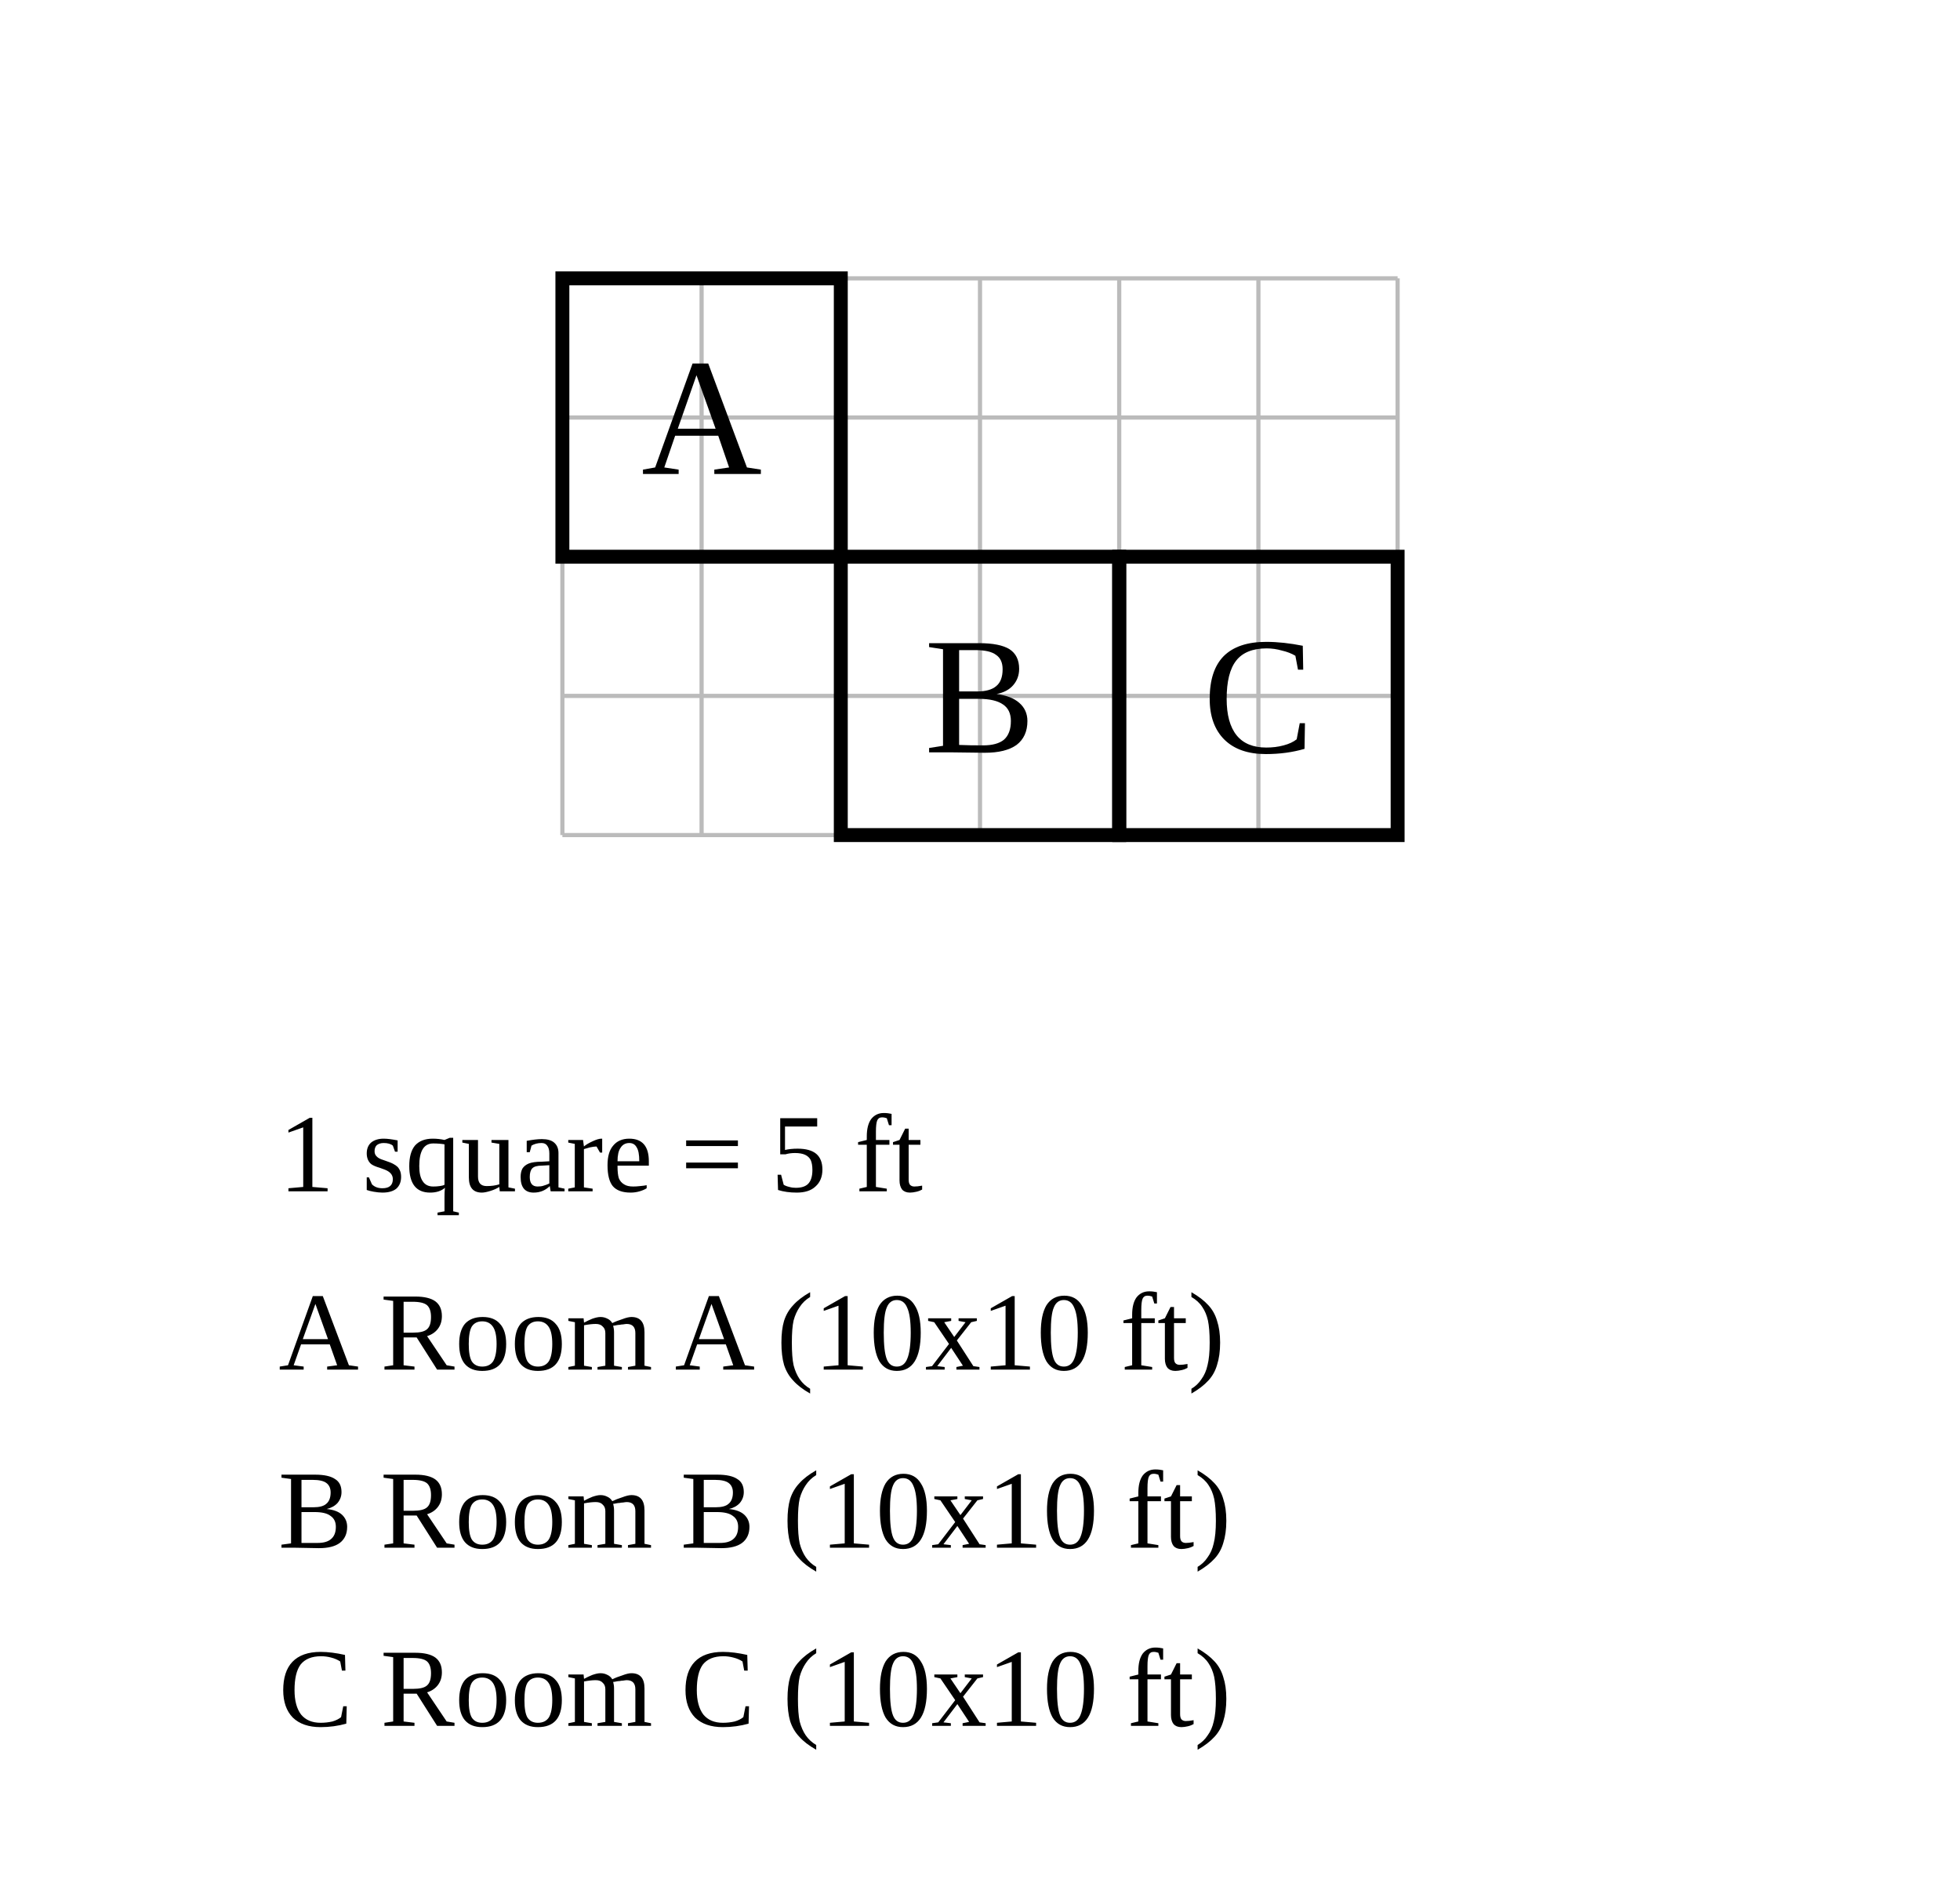
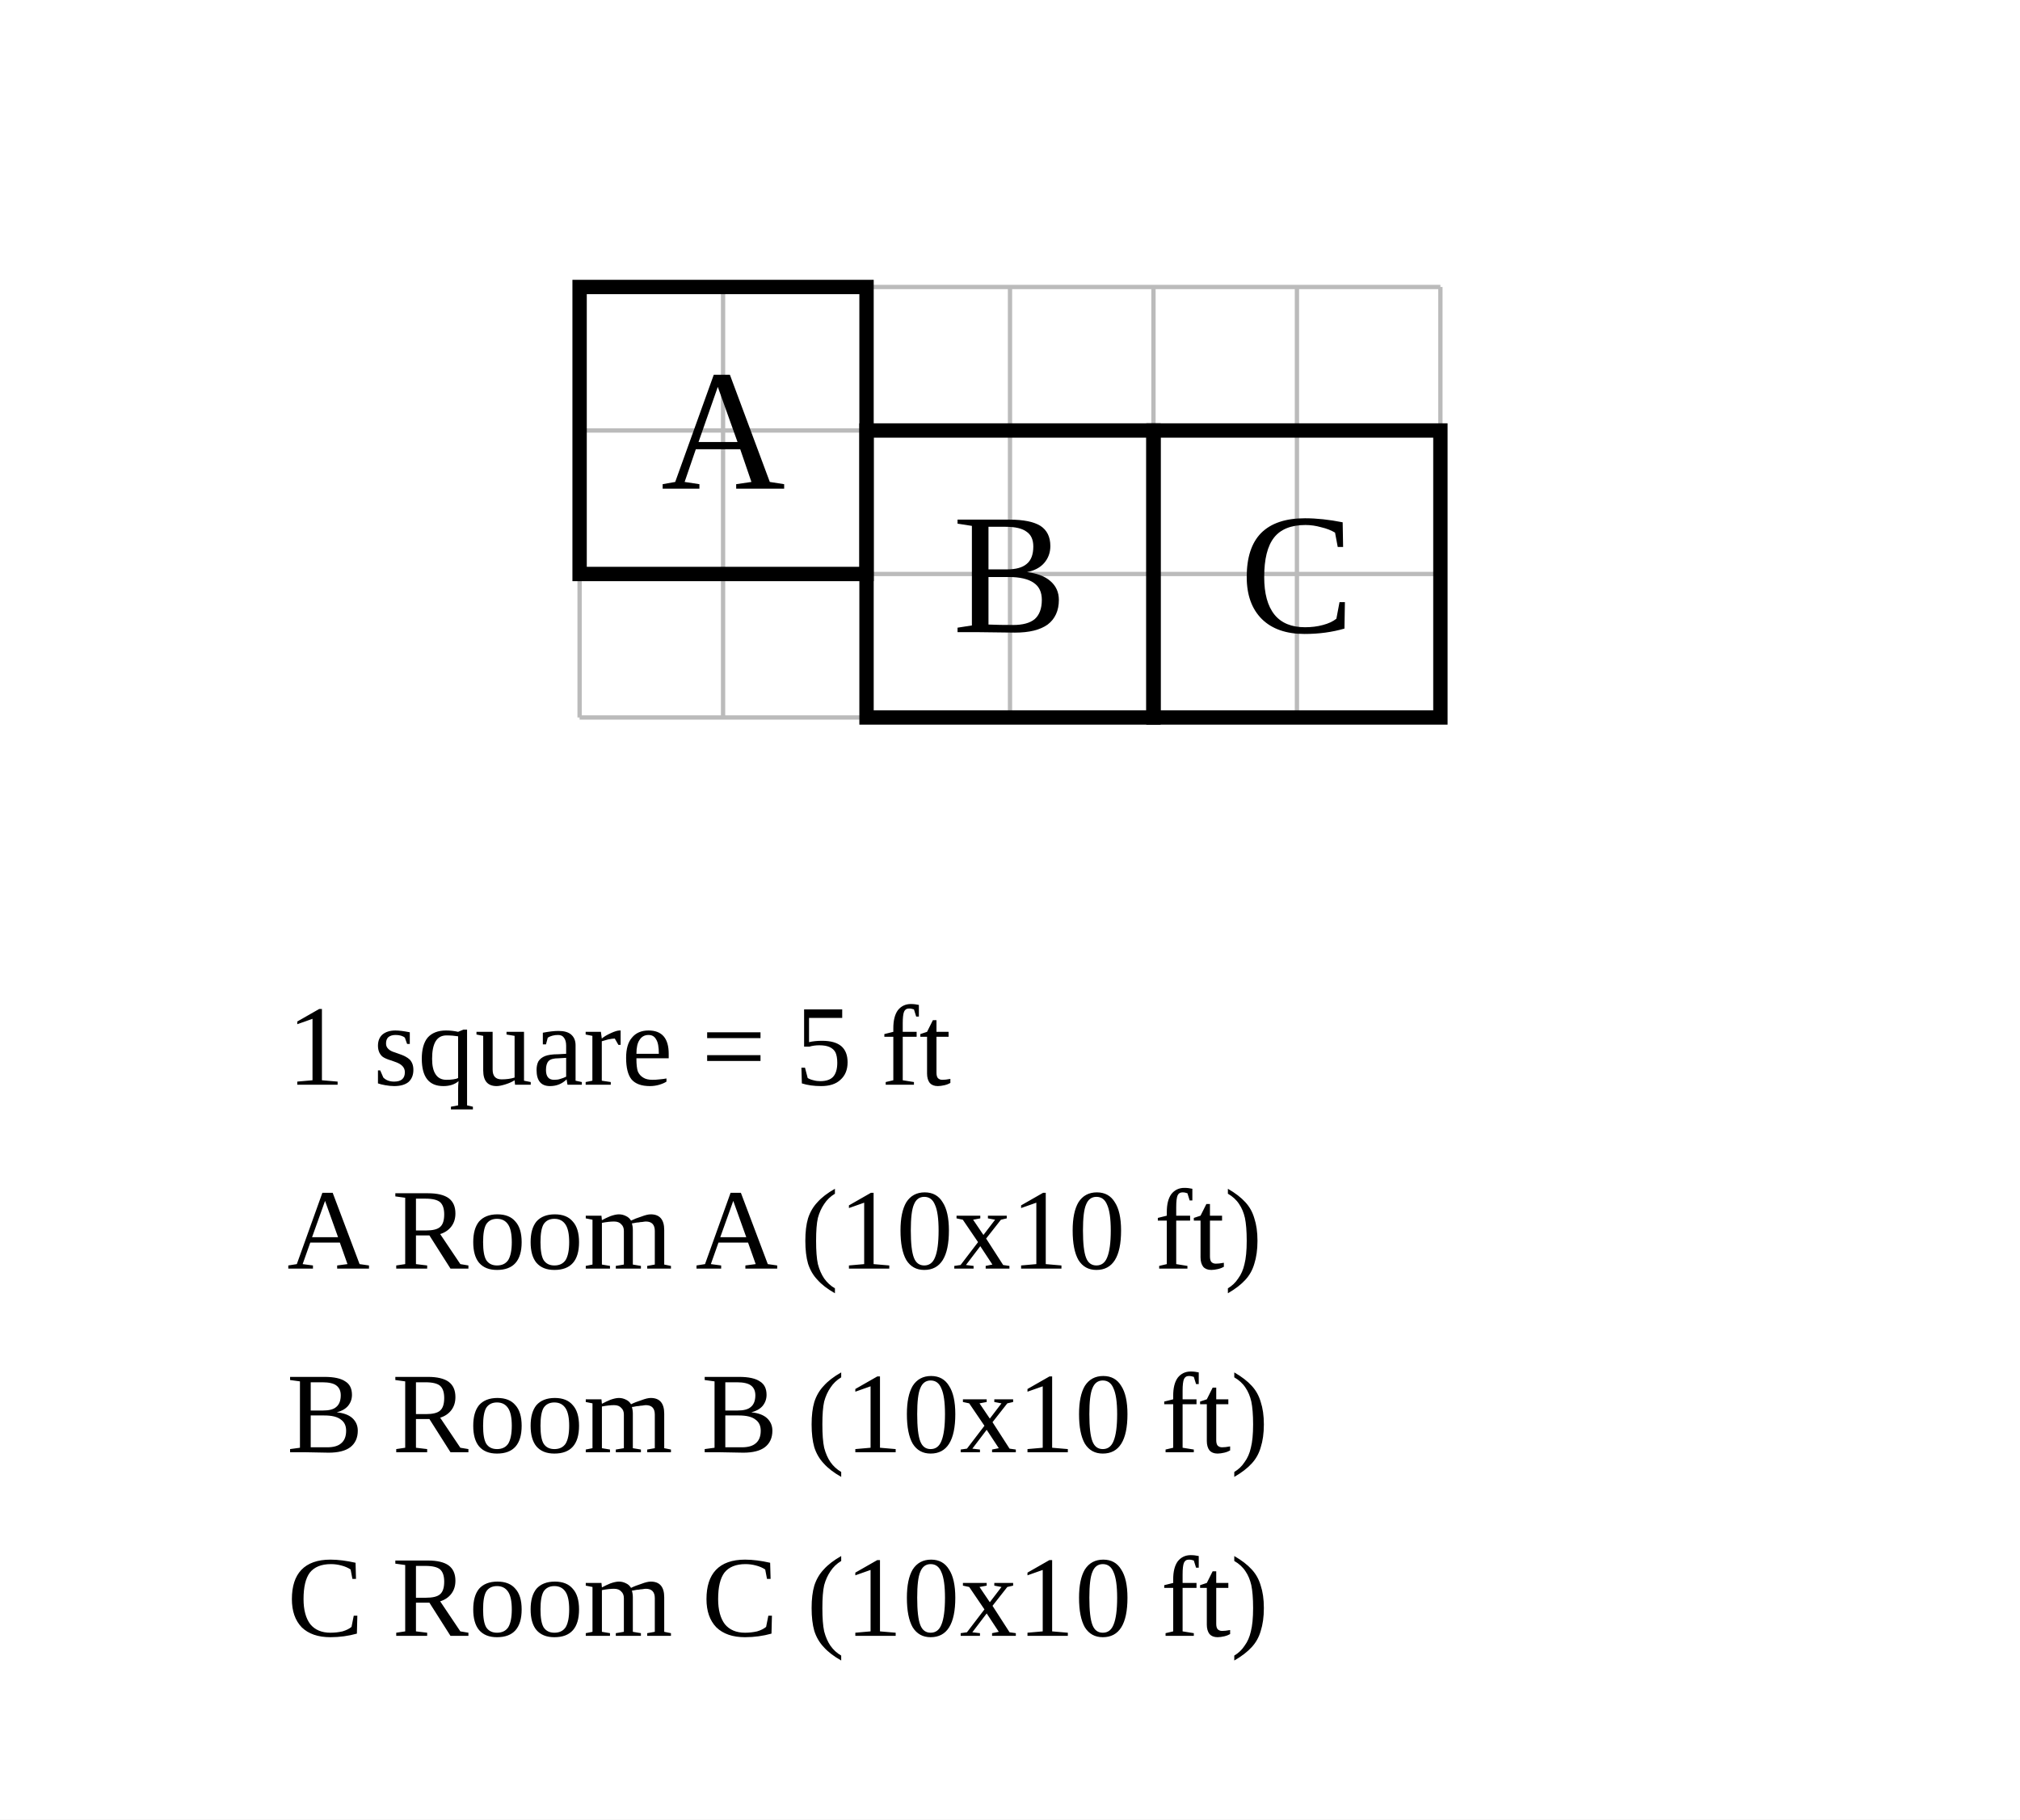
- <svg xmlns="http://www.w3.org/2000/svg" width="704" height="684" viewBox="-20.2 -10 70.4 68.4">
-   <rect x="-20.2" y="-10" width="70.4" height="68.4" fill="white" />
+ <svg xmlns="http://www.w3.org/2000/svg" width="704" height="634" viewBox="-20.2 -10 70.4 63.4">
+   <rect x="-20.2" y="-10" width="70.4" height="63.4" fill="white" />
  <g stroke="#bbb" stroke-width="0.15">
-     <line x1="0" y1="0" x2="0" y2="20" />
-     <line x1="5" y1="0" x2="5" y2="20" />
-     <line x1="10" y1="0" x2="10" y2="20" />
-     <line x1="15" y1="0" x2="15" y2="20" />
-     <line x1="20" y1="0" x2="20" y2="20" />
-     <line x1="25" y1="0" x2="25" y2="20" />
-     <line x1="30" y1="0" x2="30" y2="20" />
+     <line x1="0" y1="0" x2="0" y2="15" />
+     <line x1="5" y1="0" x2="5" y2="15" />
+     <line x1="10" y1="0" x2="10" y2="15" />
+     <line x1="15" y1="0" x2="15" y2="15" />
+     <line x1="20" y1="0" x2="20" y2="15" />
+     <line x1="25" y1="0" x2="25" y2="15" />
+     <line x1="30" y1="0" x2="30" y2="15" />
    <line x1="0" y1="0" x2="30" y2="0" />
    <line x1="0" y1="5" x2="30" y2="5" />
    <line x1="0" y1="10" x2="30" y2="10" />
    <line x1="0" y1="15" x2="30" y2="15" />
-     <line x1="0" y1="20" x2="30" y2="20" />
  </g>
  <rect data-room="a" x="0" y="0" width="10" height="10" fill="none" stroke="black" stroke-width="0.5" />
  <text data-room="a" x="5" y="5" text-anchor="middle" dominant-baseline="central" font-size="6">A</text>
-   <rect data-room="b" x="10" y="10" width="10" height="10" fill="none" stroke="black" stroke-width="0.5" />
-   <text data-room="b" x="15" y="15" text-anchor="middle" dominant-baseline="central" font-size="6">B</text>
-   <rect data-room="c" x="20" y="10" width="10" height="10" fill="none" stroke="black" stroke-width="0.5" />
-   <text data-room="c" x="25" y="15" text-anchor="middle" dominant-baseline="central" font-size="6">C</text>
-   <text class="scale" x="-10.2" y="32.8" font-size="4">1 square = 5 ft</text>
-   <text class="key" x="-10.2" y="39.2" font-size="4">A  Room A  (10x10 ft)</text>
-   <text class="key" x="-10.2" y="45.6" font-size="4">B  Room B  (10x10 ft)</text>
-   <text class="key" x="-10.2" y="52" font-size="4">C  Room C  (10x10 ft)</text>
+   <rect data-room="b" x="10" y="5" width="10" height="10" fill="none" stroke="black" stroke-width="0.5" />
+   <text data-room="b" x="15" y="10" text-anchor="middle" dominant-baseline="central" font-size="6">B</text>
+   <rect data-room="c" x="20" y="5" width="10" height="10" fill="none" stroke="black" stroke-width="0.5" />
+   <text data-room="c" x="25" y="10" text-anchor="middle" dominant-baseline="central" font-size="6">C</text>
+   <text class="scale" x="-10.2" y="27.8" font-size="4">1 square = 5 ft</text>
+   <text class="key" x="-10.2" y="34.2" font-size="4">A  Room A  (10x10 ft)</text>
+   <text class="key" x="-10.2" y="40.6" font-size="4">B  Room B  (10x10 ft)</text>
+   <text class="key" x="-10.2" y="47" font-size="4">C  Room C  (10x10 ft)</text>
</svg>
